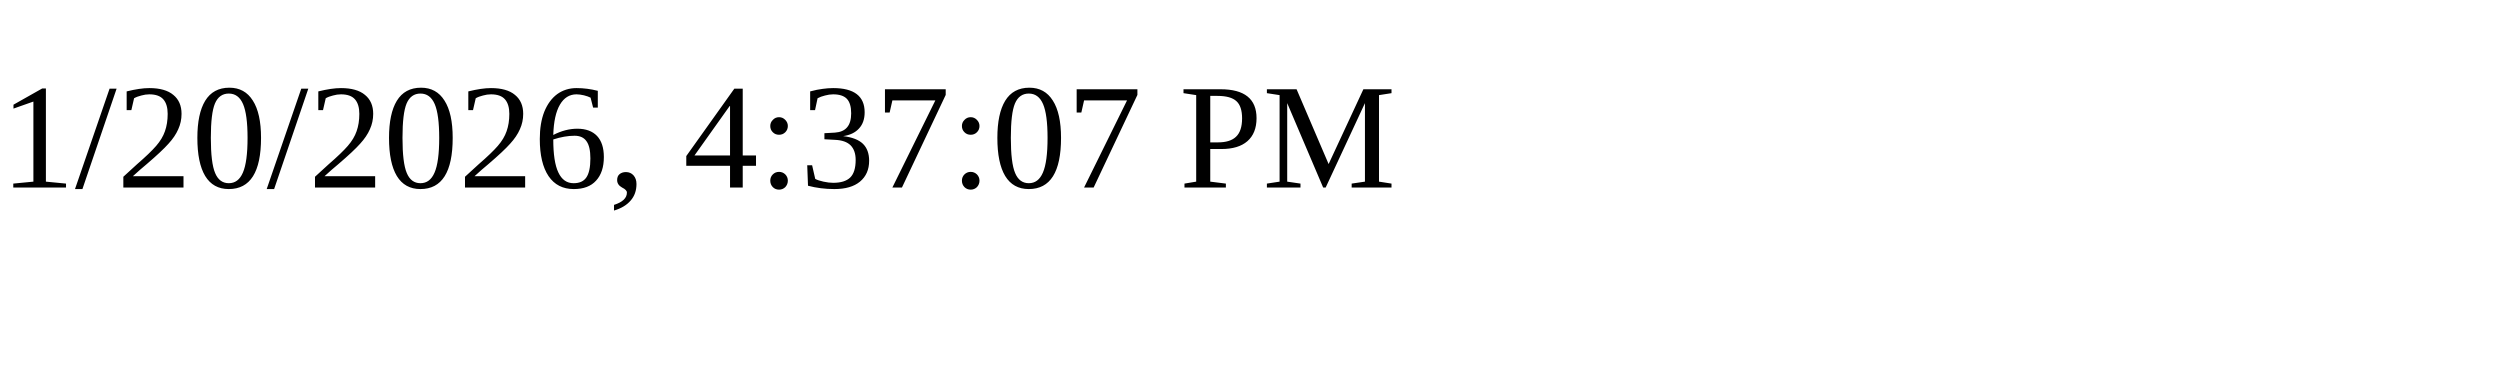
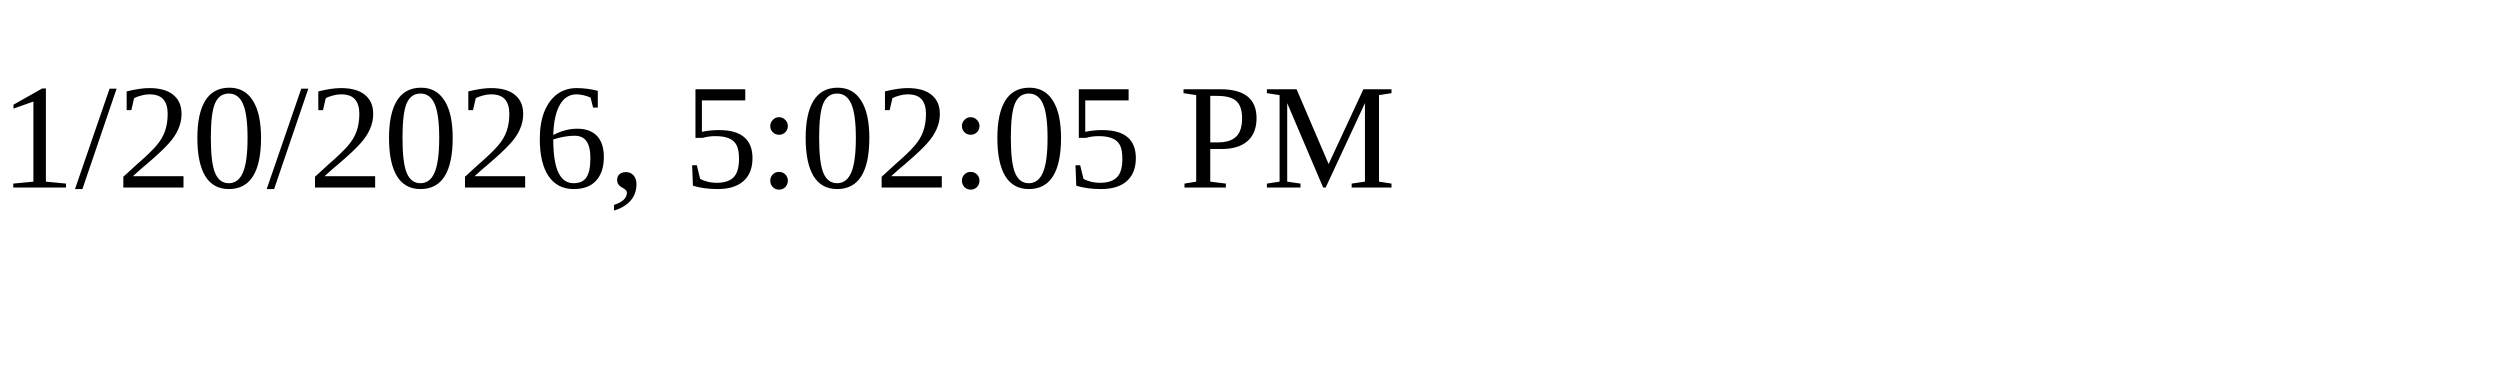
<svg xmlns="http://www.w3.org/2000/svg" height="30" width="200">
-   <text x="0" y="15">1/20/2026, 4:37:07 PM</text>
+   <text x="0" y="15">1/20/2026, 5:02:05 PM</text>
</svg>
